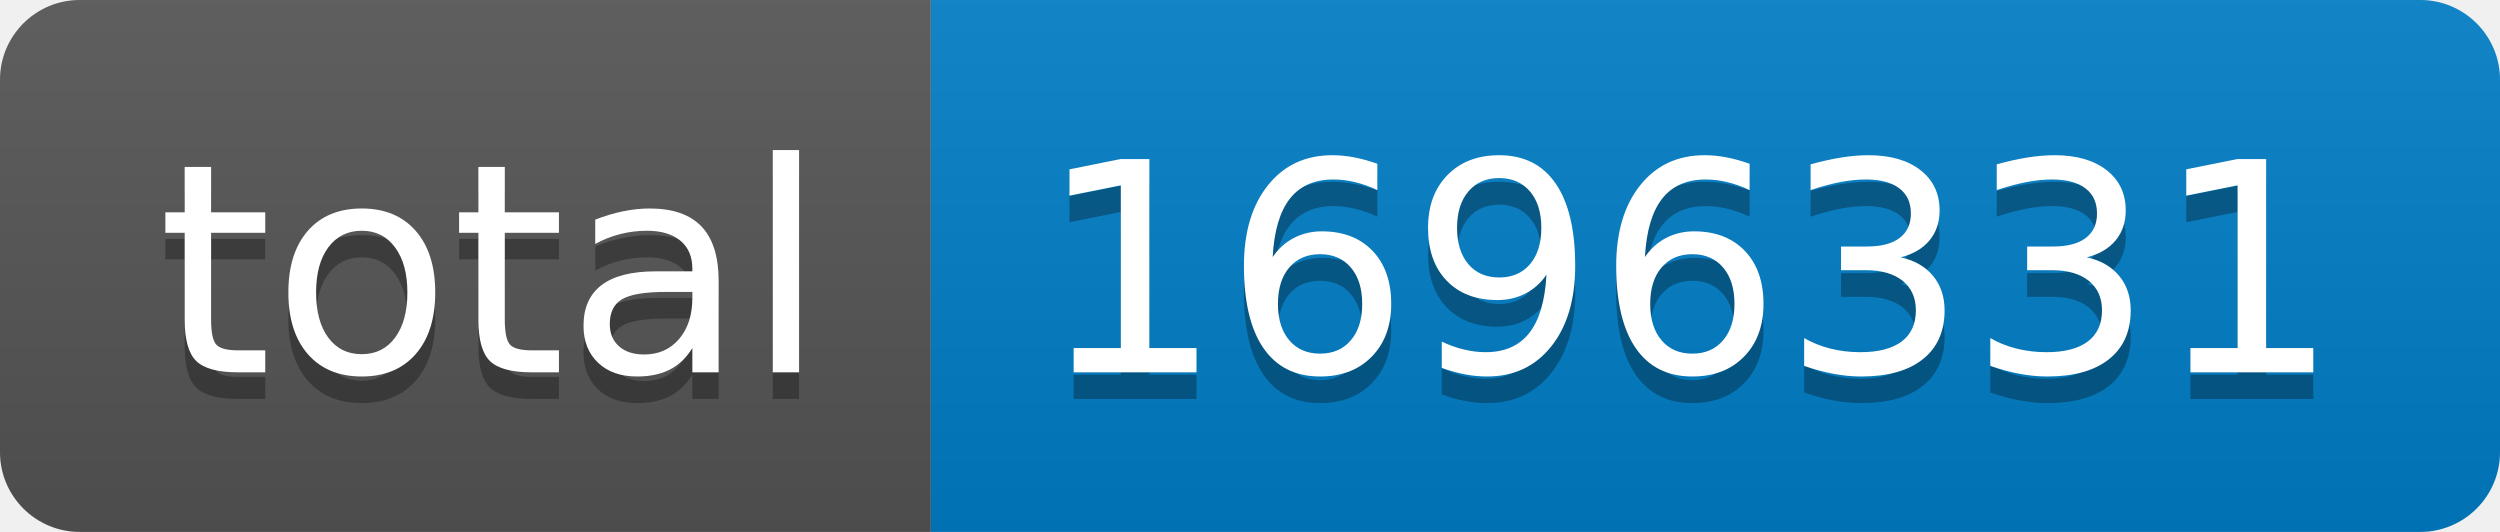
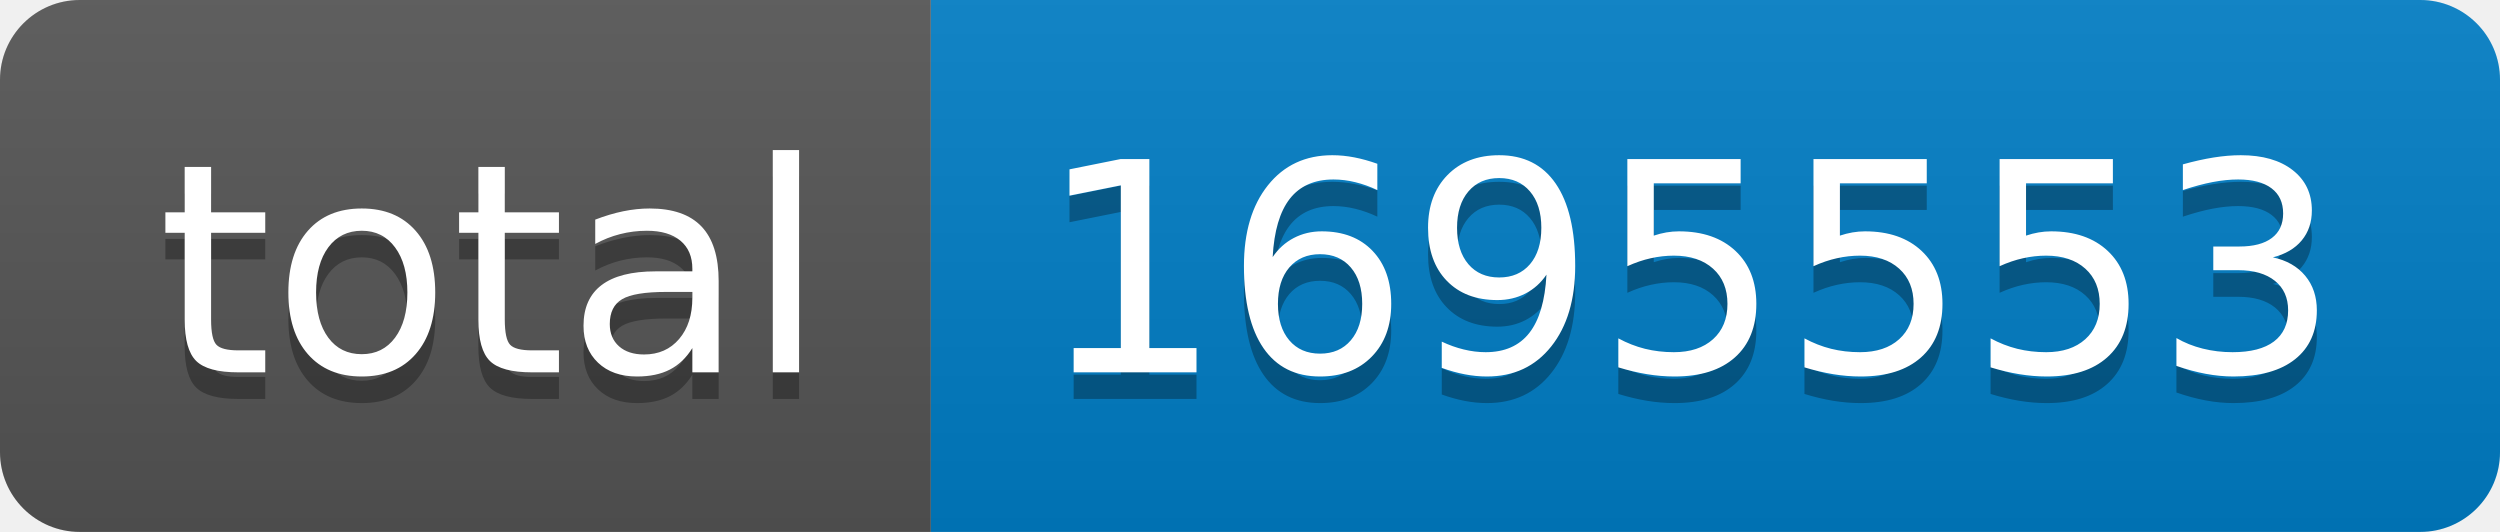
- <svg xmlns="http://www.w3.org/2000/svg" width="94" height="20" role="img" aria-label="total: 1696331">
+ <svg xmlns="http://www.w3.org/2000/svg" width="94" height="20" role="img" aria-label="total: 1695553">
  <linearGradient id="s" x2="0" y2="100%">
    <stop offset="0" stop-color="#bbb" stop-opacity=".1" />
    <stop offset="1" stop-opacity=".1" />
  </linearGradient>
  <clipPath id="r">
    <rect width="94" height="20" rx="3" fill="#fff" />
  </clipPath>
  <g clip-path="url(#r)">
    <rect width="35" height="20" fill="#555" />
    <rect x="35" width="59" height="20" fill="#007ec6" />
    <rect width="94" height="20" fill="url(#s)" />
  </g>
  <g fill="#fff" text-anchor="middle" font-family="Verdana,Geneva,DejaVu Sans,sans-serif" text-rendering="geometricPrecision" font-size="110">
    <text aria-hidden="true" x="185" y="150" fill="#010101" fill-opacity=".3" transform="scale(.1)" textLength="250">total</text>
    <text x="185" y="140" transform="scale(.1)" fill="#fff" textLength="250">total</text>
-     <text aria-hidden="true" x="635" y="150" fill="#010101" fill-opacity=".3" transform="scale(.1)" textLength="490">1696331</text>
-     <text x="635" y="140" transform="scale(.1)" fill="#fff" textLength="490">1696331</text>
+     <text aria-hidden="true" x="635" y="150" fill="#010101" fill-opacity=".3" transform="scale(.1)" textLength="490">1695553</text>
+     <text x="635" y="140" transform="scale(.1)" fill="#fff" textLength="490">1695553</text>
  </g>
</svg>
